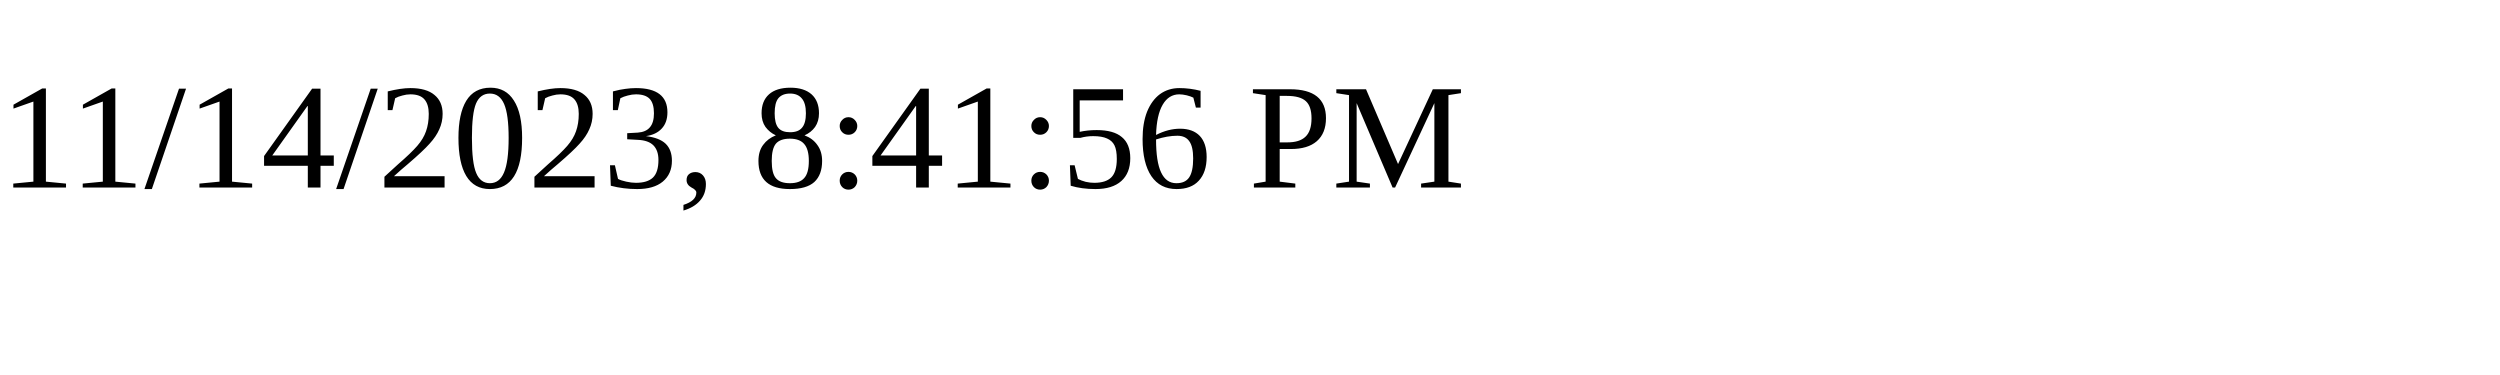
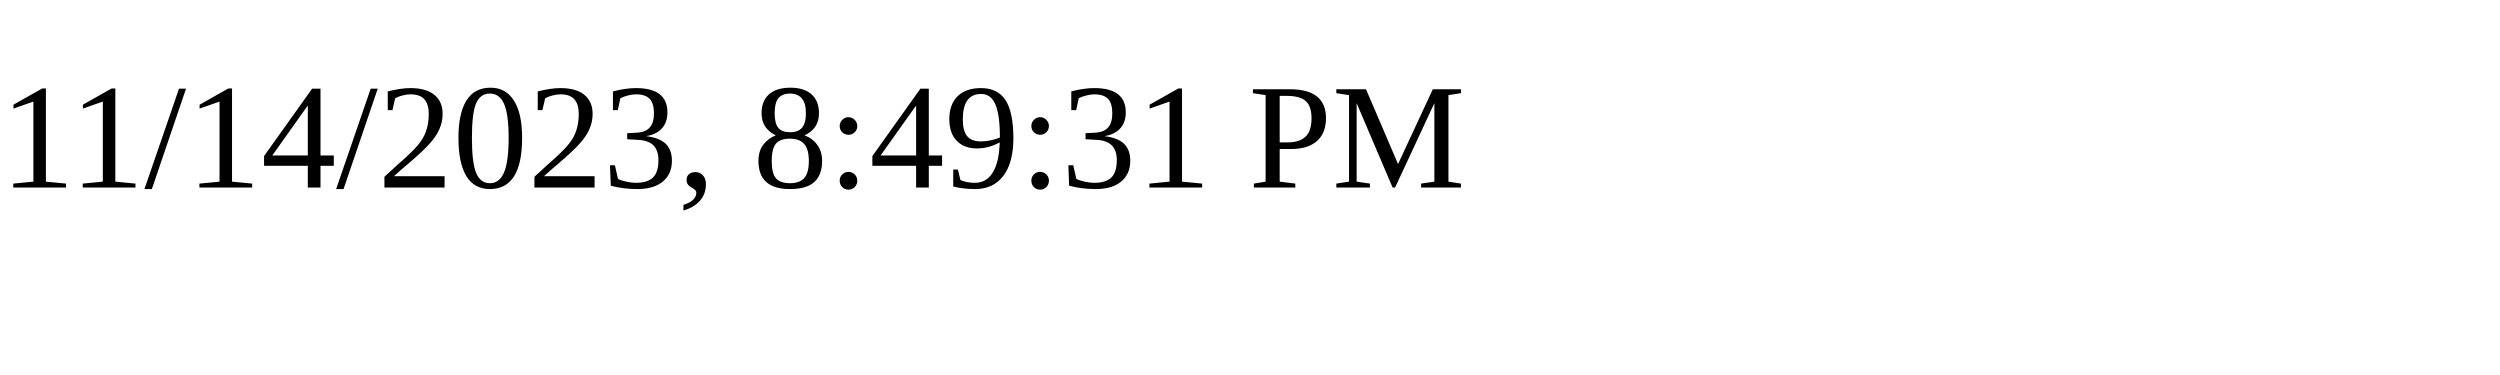
<svg xmlns="http://www.w3.org/2000/svg" height="30" width="200">
-   <text x="0" y="15">11/14/2023, 8:41:56 PM</text>
+   <text x="0" y="15">11/14/2023, 8:49:31 PM</text>
</svg>
